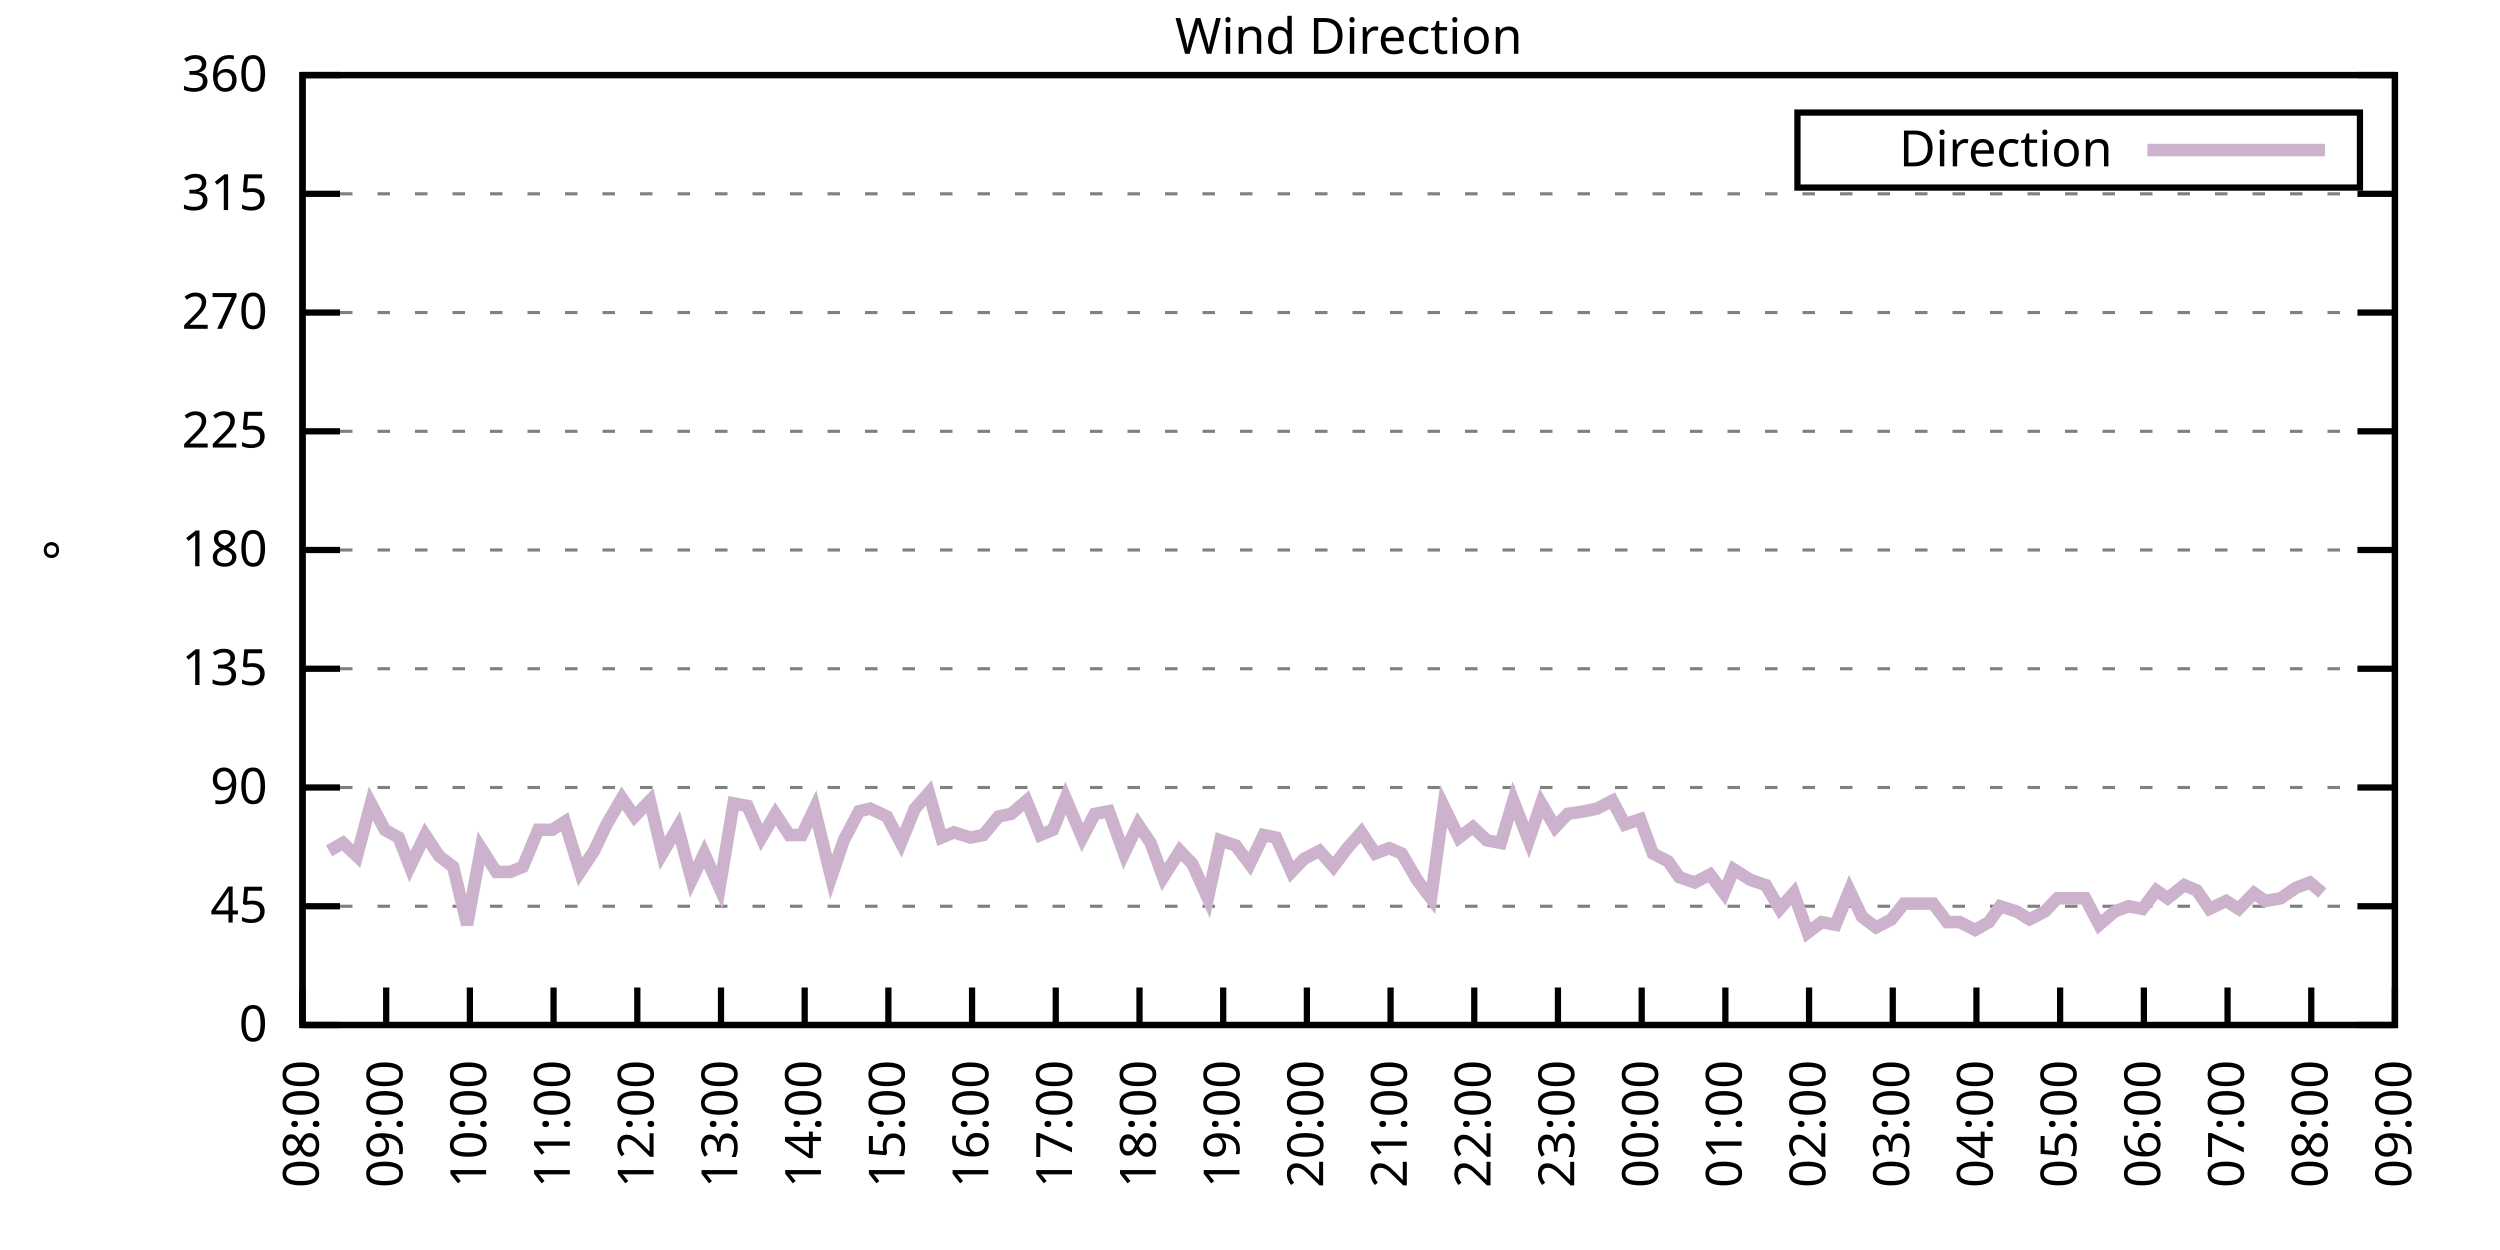
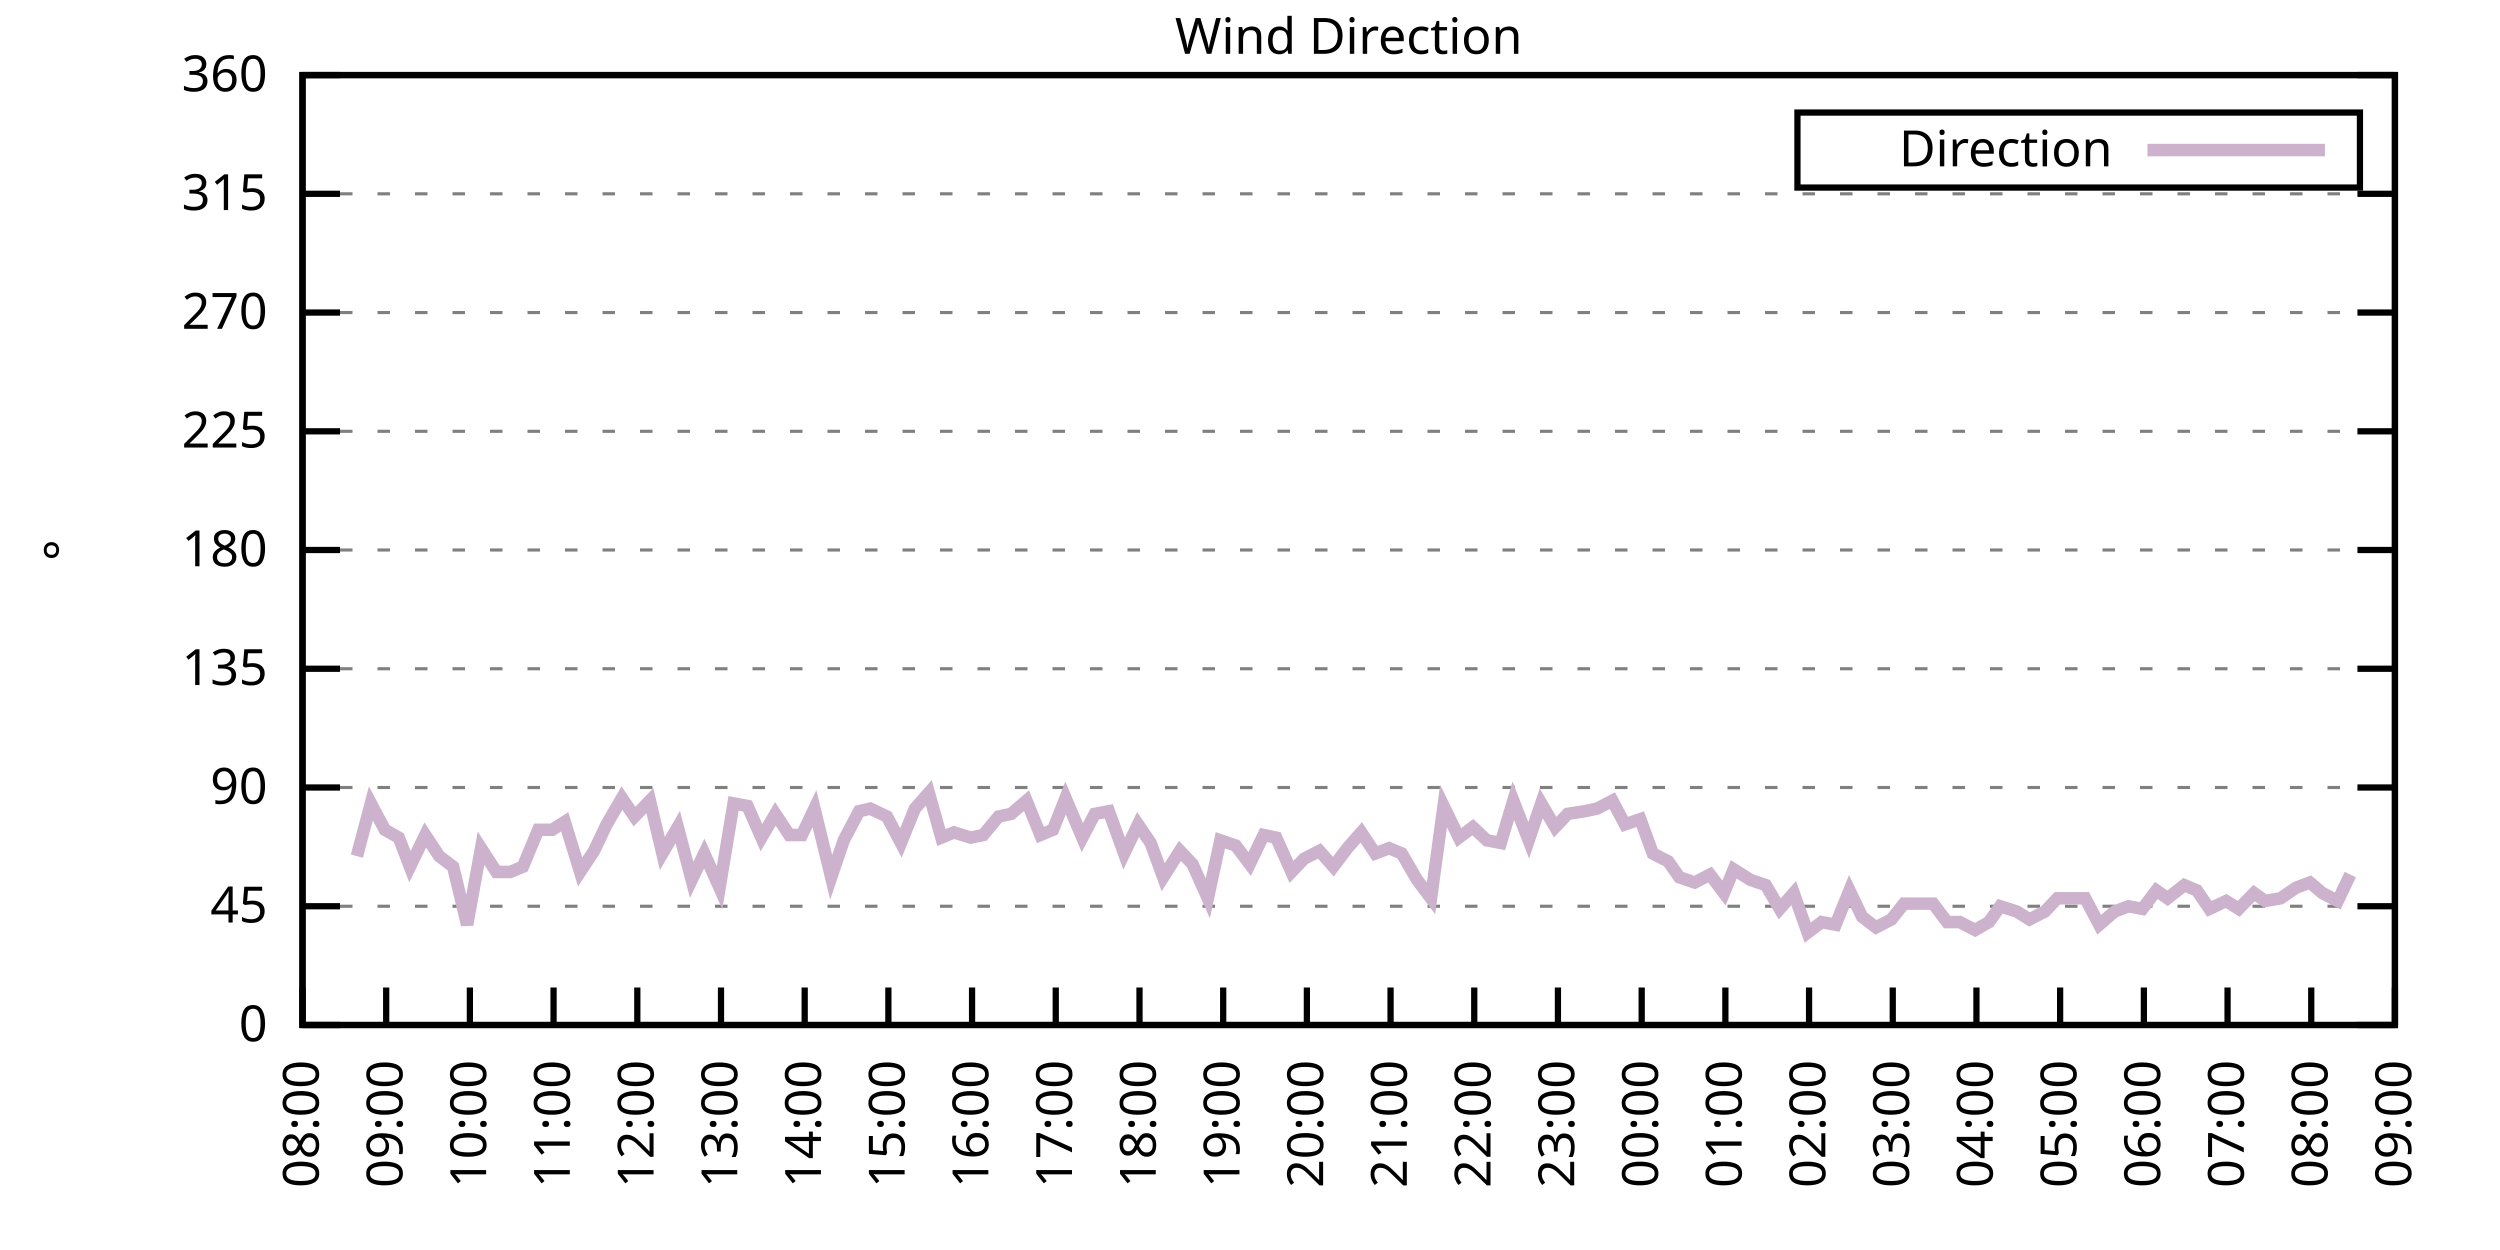
<svg xmlns="http://www.w3.org/2000/svg" xmlns:xlink="http://www.w3.org/1999/xlink" width="400" height="200" viewBox="0 0 400 200">
  <g id="gnuplot_canvas">
    <rect x="0" y="0" width="400" height="200" fill="none" />
    <defs>
      <circle id="gpDot" r="0.5" stroke-width="0.5" stroke="currentColor" />
      <path id="gpPt0" stroke-width="0.333" stroke="currentColor" d="M-1,0 h2 M0,-1 v2" />
      <path id="gpPt1" stroke-width="0.333" stroke="currentColor" d="M-1,-1 L1,1 M1,-1 L-1,1" />
      <path id="gpPt2" stroke-width="0.333" stroke="currentColor" d="M-1,0 L1,0 M0,-1 L0,1 M-1,-1 L1,1 M-1,1 L1,-1" />
      <rect id="gpPt3" stroke-width="0.333" stroke="currentColor" x="-1" y="-1" width="2" height="2" />
      <rect id="gpPt4" stroke-width="0.333" stroke="currentColor" fill="currentColor" x="-1" y="-1" width="2" height="2" />
      <circle id="gpPt5" stroke-width="0.333" stroke="currentColor" cx="0" cy="0" r="1" />
      <use xlink:href="#gpPt5" id="gpPt6" fill="currentColor" stroke="none" />
      <path id="gpPt7" stroke-width="0.333" stroke="currentColor" d="M0,-1.33 L-1.33,0.67 L1.33,0.67 z" />
      <use xlink:href="#gpPt7" id="gpPt8" fill="currentColor" stroke="none" />
      <use xlink:href="#gpPt7" id="gpPt9" stroke="currentColor" transform="rotate(180)" />
      <use xlink:href="#gpPt9" id="gpPt10" fill="currentColor" stroke="none" />
      <use xlink:href="#gpPt3" id="gpPt11" stroke="currentColor" transform="rotate(45)" />
      <use xlink:href="#gpPt11" id="gpPt12" fill="currentColor" stroke="none" />
      <path id="gpPt13" stroke-width="0.333" stroke="currentColor" d="M0,1.330 L1.265,0.411 L0.782,-1.067 L-0.782,-1.076 L-1.265,0.411 z" />
      <use xlink:href="#gpPt13" id="gpPt14" fill="currentColor" stroke="none" />
      <filter id="textbox" filterUnits="objectBoundingBox" x="0" y="0" height="1" width="1">
        <feFlood flood-color="white" flood-opacity="1" result="bgnd" />
        <feComposite in="SourceGraphic" in2="bgnd" operator="atop" />
      </filter>
      <filter id="greybox" filterUnits="objectBoundingBox" x="0" y="0" height="1" width="1">
        <feFlood flood-color="lightgrey" flood-opacity="1" result="grey" />
        <feComposite in="SourceGraphic" in2="grey" operator="atop" />
      </filter>
    </defs>
    <g fill="none" color="white" stroke="currentColor" stroke-width="1.00" stroke-linecap="butt" stroke-linejoin="miter">
</g>
    <g fill="none" color="black" stroke="currentColor" stroke-width="1.00" stroke-linecap="butt" stroke-linejoin="miter">
      <g stroke="none" shape-rendering="crispEdges">
        <polygon fill="rgb(255, 255, 255)" points="48.40,164.00 383.18,164.00 383.18,12.02 48.40,12.02 " />
      </g>
    </g>
    <g fill="none" color="black" stroke="currentColor" stroke-width="1.00" stroke-linecap="butt" stroke-linejoin="miter">
</g>
    <g fill="none" color="black" stroke="black" stroke-width="0.50" stroke-linecap="butt" stroke-linejoin="miter">
</g>
    <g fill="none" color="gray" stroke="currentColor" stroke-width="0.50" stroke-linecap="butt" stroke-linejoin="miter">
      <path stroke="gray" stroke-dasharray="2,4" class="gridline" d="M48.40,164.00 L383.19,164.00  " />
    </g>
    <g fill="none" color="gray" stroke="gray" stroke-width="1.00" stroke-linecap="butt" stroke-linejoin="miter">
</g>
    <g fill="none" color="black" stroke="currentColor" stroke-width="1.00" stroke-linecap="butt" stroke-linejoin="miter">
      <path stroke="black" d="M48.40,164.00 L54.40,164.00 M383.19,164.00 L377.19,164.00  " />
      <g transform="translate(42.80,166.60)" stroke="none" fill="black" font-family="Sans" font-size="8.00" text-anchor="end">
        <text>
          <tspan font-family="Sans"> 0</tspan>
        </text>
      </g>
    </g>
    <g fill="none" color="black" stroke="currentColor" stroke-width="1.00" stroke-linecap="butt" stroke-linejoin="miter">
</g>
    <g fill="none" color="black" stroke="black" stroke-width="0.50" stroke-linecap="butt" stroke-linejoin="miter">
</g>
    <g fill="none" color="gray" stroke="currentColor" stroke-width="0.50" stroke-linecap="butt" stroke-linejoin="miter">
      <path stroke="gray" stroke-dasharray="2,4" class="gridline" d="M48.40,145.00 L383.19,145.00  " />
    </g>
    <g fill="none" color="gray" stroke="gray" stroke-width="1.00" stroke-linecap="butt" stroke-linejoin="miter">
</g>
    <g fill="none" color="black" stroke="currentColor" stroke-width="1.00" stroke-linecap="butt" stroke-linejoin="miter">
      <path stroke="black" d="M48.40,145.00 L54.40,145.00 M383.19,145.00 L377.19,145.00  " />
      <g transform="translate(42.80,147.60)" stroke="none" fill="black" font-family="Sans" font-size="8.00" text-anchor="end">
        <text>
          <tspan font-family="Sans"> 45</tspan>
        </text>
      </g>
    </g>
    <g fill="none" color="black" stroke="currentColor" stroke-width="1.00" stroke-linecap="butt" stroke-linejoin="miter">
</g>
    <g fill="none" color="black" stroke="black" stroke-width="0.50" stroke-linecap="butt" stroke-linejoin="miter">
</g>
    <g fill="none" color="gray" stroke="currentColor" stroke-width="0.50" stroke-linecap="butt" stroke-linejoin="miter">
      <path stroke="gray" stroke-dasharray="2,4" class="gridline" d="M48.40,126.00 L383.19,126.00  " />
    </g>
    <g fill="none" color="gray" stroke="gray" stroke-width="1.00" stroke-linecap="butt" stroke-linejoin="miter">
</g>
    <g fill="none" color="black" stroke="currentColor" stroke-width="1.00" stroke-linecap="butt" stroke-linejoin="miter">
      <path stroke="black" d="M48.40,126.00 L54.40,126.00 M383.19,126.00 L377.19,126.00  " />
      <g transform="translate(42.80,128.60)" stroke="none" fill="black" font-family="Sans" font-size="8.00" text-anchor="end">
        <text>
          <tspan font-family="Sans"> 90</tspan>
        </text>
      </g>
    </g>
    <g fill="none" color="black" stroke="currentColor" stroke-width="1.00" stroke-linecap="butt" stroke-linejoin="miter">
</g>
    <g fill="none" color="black" stroke="black" stroke-width="0.50" stroke-linecap="butt" stroke-linejoin="miter">
</g>
    <g fill="none" color="gray" stroke="currentColor" stroke-width="0.50" stroke-linecap="butt" stroke-linejoin="miter">
      <path stroke="gray" stroke-dasharray="2,4" class="gridline" d="M48.40,107.00 L383.19,107.00  " />
    </g>
    <g fill="none" color="gray" stroke="gray" stroke-width="1.00" stroke-linecap="butt" stroke-linejoin="miter">
</g>
    <g fill="none" color="black" stroke="currentColor" stroke-width="1.00" stroke-linecap="butt" stroke-linejoin="miter">
      <path stroke="black" d="M48.40,107.00 L54.40,107.00 M383.19,107.00 L377.19,107.00  " />
      <g transform="translate(42.80,109.60)" stroke="none" fill="black" font-family="Sans" font-size="8.00" text-anchor="end">
        <text>
          <tspan font-family="Sans"> 135</tspan>
        </text>
      </g>
    </g>
    <g fill="none" color="black" stroke="currentColor" stroke-width="1.00" stroke-linecap="butt" stroke-linejoin="miter">
</g>
    <g fill="none" color="black" stroke="black" stroke-width="0.50" stroke-linecap="butt" stroke-linejoin="miter">
</g>
    <g fill="none" color="gray" stroke="currentColor" stroke-width="0.50" stroke-linecap="butt" stroke-linejoin="miter">
      <path stroke="gray" stroke-dasharray="2,4" class="gridline" d="M48.40,88.00 L383.19,88.00  " />
    </g>
    <g fill="none" color="gray" stroke="gray" stroke-width="1.00" stroke-linecap="butt" stroke-linejoin="miter">
</g>
    <g fill="none" color="black" stroke="currentColor" stroke-width="1.00" stroke-linecap="butt" stroke-linejoin="miter">
      <path stroke="black" d="M48.40,88.00 L54.40,88.00 M383.19,88.00 L377.19,88.00  " />
      <g transform="translate(42.80,90.60)" stroke="none" fill="black" font-family="Sans" font-size="8.00" text-anchor="end">
        <text>
          <tspan font-family="Sans"> 180</tspan>
        </text>
      </g>
    </g>
    <g fill="none" color="black" stroke="currentColor" stroke-width="1.00" stroke-linecap="butt" stroke-linejoin="miter">
</g>
    <g fill="none" color="black" stroke="black" stroke-width="0.50" stroke-linecap="butt" stroke-linejoin="miter">
</g>
    <g fill="none" color="gray" stroke="currentColor" stroke-width="0.50" stroke-linecap="butt" stroke-linejoin="miter">
      <path stroke="gray" stroke-dasharray="2,4" class="gridline" d="M48.40,69.01 L383.19,69.01  " />
    </g>
    <g fill="none" color="gray" stroke="gray" stroke-width="1.00" stroke-linecap="butt" stroke-linejoin="miter">
</g>
    <g fill="none" color="black" stroke="currentColor" stroke-width="1.00" stroke-linecap="butt" stroke-linejoin="miter">
      <path stroke="black" d="M48.40,69.01 L54.40,69.01 M383.19,69.01 L377.19,69.01  " />
      <g transform="translate(42.80,71.61)" stroke="none" fill="black" font-family="Sans" font-size="8.00" text-anchor="end">
        <text>
          <tspan font-family="Sans"> 225</tspan>
        </text>
      </g>
    </g>
    <g fill="none" color="black" stroke="currentColor" stroke-width="1.00" stroke-linecap="butt" stroke-linejoin="miter">
</g>
    <g fill="none" color="black" stroke="black" stroke-width="0.50" stroke-linecap="butt" stroke-linejoin="miter">
</g>
    <g fill="none" color="gray" stroke="currentColor" stroke-width="0.50" stroke-linecap="butt" stroke-linejoin="miter">
      <path stroke="gray" stroke-dasharray="2,4" class="gridline" d="M48.40,50.01 L383.19,50.01  " />
    </g>
    <g fill="none" color="gray" stroke="gray" stroke-width="1.00" stroke-linecap="butt" stroke-linejoin="miter">
</g>
    <g fill="none" color="black" stroke="currentColor" stroke-width="1.00" stroke-linecap="butt" stroke-linejoin="miter">
      <path stroke="black" d="M48.40,50.01 L54.40,50.01 M383.19,50.01 L377.19,50.01  " />
      <g transform="translate(42.80,52.61)" stroke="none" fill="black" font-family="Sans" font-size="8.00" text-anchor="end">
        <text>
          <tspan font-family="Sans"> 270</tspan>
        </text>
      </g>
    </g>
    <g fill="none" color="black" stroke="currentColor" stroke-width="1.00" stroke-linecap="butt" stroke-linejoin="miter">
</g>
    <g fill="none" color="black" stroke="black" stroke-width="0.50" stroke-linecap="butt" stroke-linejoin="miter">
</g>
    <g fill="none" color="gray" stroke="currentColor" stroke-width="0.50" stroke-linecap="butt" stroke-linejoin="miter">
      <path stroke="gray" stroke-dasharray="2,4" class="gridline" d="M48.40,31.01 L383.19,31.01  " />
    </g>
    <g fill="none" color="gray" stroke="gray" stroke-width="1.00" stroke-linecap="butt" stroke-linejoin="miter">
</g>
    <g fill="none" color="black" stroke="currentColor" stroke-width="1.00" stroke-linecap="butt" stroke-linejoin="miter">
      <path stroke="black" d="M48.40,31.01 L54.40,31.01 M383.19,31.01 L377.19,31.01  " />
      <g transform="translate(42.80,33.61)" stroke="none" fill="black" font-family="Sans" font-size="8.00" text-anchor="end">
        <text>
          <tspan font-family="Sans"> 315</tspan>
        </text>
      </g>
    </g>
    <g fill="none" color="black" stroke="currentColor" stroke-width="1.00" stroke-linecap="butt" stroke-linejoin="miter">
</g>
    <g fill="none" color="black" stroke="black" stroke-width="0.50" stroke-linecap="butt" stroke-linejoin="miter">
</g>
    <g fill="none" color="gray" stroke="currentColor" stroke-width="0.50" stroke-linecap="butt" stroke-linejoin="miter">
      <path stroke="gray" stroke-dasharray="2,4" class="gridline" d="M48.40,12.01 L383.19,12.01  " />
    </g>
    <g fill="none" color="gray" stroke="gray" stroke-width="1.00" stroke-linecap="butt" stroke-linejoin="miter">
</g>
    <g fill="none" color="black" stroke="currentColor" stroke-width="1.00" stroke-linecap="butt" stroke-linejoin="miter">
      <path stroke="black" d="M48.40,12.01 L54.40,12.01 M383.19,12.01 L377.19,12.01  " />
      <g transform="translate(42.80,14.61)" stroke="none" fill="black" font-family="Sans" font-size="8.00" text-anchor="end">
        <text>
          <tspan font-family="Sans"> 360</tspan>
        </text>
      </g>
    </g>
    <g fill="none" color="black" stroke="currentColor" stroke-width="1.00" stroke-linecap="butt" stroke-linejoin="miter">
      <path stroke="black" d="M48.40,164.00 L48.40,158.00  " />
      <g transform="translate(51.00,169.60) rotate(270.00)" stroke="none" fill="black" font-family="Sans" font-size="8.00" text-anchor="end">
        <text>
          <tspan font-family="Sans">08:00</tspan>
        </text>
      </g>
    </g>
    <g fill="none" color="black" stroke="currentColor" stroke-width="1.00" stroke-linecap="butt" stroke-linejoin="miter">
      <path stroke="black" d="M61.79,164.00 L61.79,158.00  " />
      <g transform="translate(64.39,169.60) rotate(270.00)" stroke="none" fill="black" font-family="Sans" font-size="8.00" text-anchor="end">
        <text>
          <tspan font-family="Sans">09:00</tspan>
        </text>
      </g>
    </g>
    <g fill="none" color="black" stroke="currentColor" stroke-width="1.00" stroke-linecap="butt" stroke-linejoin="miter">
      <path stroke="black" d="M75.18,164.00 L75.18,158.00  " />
      <g transform="translate(77.78,169.60) rotate(270.00)" stroke="none" fill="black" font-family="Sans" font-size="8.00" text-anchor="end">
        <text>
          <tspan font-family="Sans">10:00</tspan>
        </text>
      </g>
    </g>
    <g fill="none" color="black" stroke="currentColor" stroke-width="1.00" stroke-linecap="butt" stroke-linejoin="miter">
      <path stroke="black" d="M88.57,164.00 L88.57,158.00  " />
      <g transform="translate(91.17,169.60) rotate(270.00)" stroke="none" fill="black" font-family="Sans" font-size="8.00" text-anchor="end">
        <text>
          <tspan font-family="Sans">11:00</tspan>
        </text>
      </g>
    </g>
    <g fill="none" color="black" stroke="currentColor" stroke-width="1.00" stroke-linecap="butt" stroke-linejoin="miter">
      <path stroke="black" d="M101.97,164.00 L101.97,158.00  " />
      <g transform="translate(104.57,169.60) rotate(270.00)" stroke="none" fill="black" font-family="Sans" font-size="8.00" text-anchor="end">
        <text>
          <tspan font-family="Sans">12:00</tspan>
        </text>
      </g>
    </g>
    <g fill="none" color="black" stroke="currentColor" stroke-width="1.00" stroke-linecap="butt" stroke-linejoin="miter">
      <path stroke="black" d="M115.36,164.00 L115.36,158.00  " />
      <g transform="translate(117.96,169.60) rotate(270.00)" stroke="none" fill="black" font-family="Sans" font-size="8.00" text-anchor="end">
        <text>
          <tspan font-family="Sans">13:00</tspan>
        </text>
      </g>
    </g>
    <g fill="none" color="black" stroke="currentColor" stroke-width="1.00" stroke-linecap="butt" stroke-linejoin="miter">
      <path stroke="black" d="M128.75,164.00 L128.75,158.00  " />
      <g transform="translate(131.35,169.60) rotate(270.00)" stroke="none" fill="black" font-family="Sans" font-size="8.00" text-anchor="end">
        <text>
          <tspan font-family="Sans">14:00</tspan>
        </text>
      </g>
    </g>
    <g fill="none" color="black" stroke="currentColor" stroke-width="1.00" stroke-linecap="butt" stroke-linejoin="miter">
      <path stroke="black" d="M142.14,164.00 L142.14,158.00  " />
      <g transform="translate(144.74,169.60) rotate(270.00)" stroke="none" fill="black" font-family="Sans" font-size="8.00" text-anchor="end">
        <text>
          <tspan font-family="Sans">15:00</tspan>
        </text>
      </g>
    </g>
    <g fill="none" color="black" stroke="currentColor" stroke-width="1.00" stroke-linecap="butt" stroke-linejoin="miter">
      <path stroke="black" d="M155.53,164.00 L155.53,158.00  " />
      <g transform="translate(158.13,169.60) rotate(270.00)" stroke="none" fill="black" font-family="Sans" font-size="8.00" text-anchor="end">
        <text>
          <tspan font-family="Sans">16:00</tspan>
        </text>
      </g>
    </g>
    <g fill="none" color="black" stroke="currentColor" stroke-width="1.00" stroke-linecap="butt" stroke-linejoin="miter">
      <path stroke="black" d="M168.92,164.00 L168.92,158.00  " />
      <g transform="translate(171.52,169.60) rotate(270.00)" stroke="none" fill="black" font-family="Sans" font-size="8.00" text-anchor="end">
        <text>
          <tspan font-family="Sans">17:00</tspan>
        </text>
      </g>
    </g>
    <g fill="none" color="black" stroke="currentColor" stroke-width="1.00" stroke-linecap="butt" stroke-linejoin="miter">
      <path stroke="black" d="M182.32,164.00 L182.32,158.00  " />
      <g transform="translate(184.92,169.60) rotate(270.00)" stroke="none" fill="black" font-family="Sans" font-size="8.00" text-anchor="end">
        <text>
          <tspan font-family="Sans">18:00</tspan>
        </text>
      </g>
    </g>
    <g fill="none" color="black" stroke="currentColor" stroke-width="1.00" stroke-linecap="butt" stroke-linejoin="miter">
      <path stroke="black" d="M195.71,164.00 L195.71,158.00  " />
      <g transform="translate(198.31,169.60) rotate(270.00)" stroke="none" fill="black" font-family="Sans" font-size="8.00" text-anchor="end">
        <text>
          <tspan font-family="Sans">19:00</tspan>
        </text>
      </g>
    </g>
    <g fill="none" color="black" stroke="currentColor" stroke-width="1.00" stroke-linecap="butt" stroke-linejoin="miter">
      <path stroke="black" d="M209.10,164.00 L209.10,158.00  " />
      <g transform="translate(211.70,169.60) rotate(270.00)" stroke="none" fill="black" font-family="Sans" font-size="8.00" text-anchor="end">
        <text>
          <tspan font-family="Sans">20:00</tspan>
        </text>
      </g>
    </g>
    <g fill="none" color="black" stroke="currentColor" stroke-width="1.00" stroke-linecap="butt" stroke-linejoin="miter">
      <path stroke="black" d="M222.49,164.00 L222.49,158.00  " />
      <g transform="translate(225.09,169.60) rotate(270.00)" stroke="none" fill="black" font-family="Sans" font-size="8.00" text-anchor="end">
        <text>
          <tspan font-family="Sans">21:00</tspan>
        </text>
      </g>
    </g>
    <g fill="none" color="black" stroke="currentColor" stroke-width="1.00" stroke-linecap="butt" stroke-linejoin="miter">
      <path stroke="black" d="M235.88,164.00 L235.88,158.00  " />
      <g transform="translate(238.48,169.60) rotate(270.00)" stroke="none" fill="black" font-family="Sans" font-size="8.00" text-anchor="end">
        <text>
          <tspan font-family="Sans">22:00</tspan>
        </text>
      </g>
    </g>
    <g fill="none" color="black" stroke="currentColor" stroke-width="1.00" stroke-linecap="butt" stroke-linejoin="miter">
      <path stroke="black" d="M249.27,164.00 L249.27,158.00  " />
      <g transform="translate(251.87,169.60) rotate(270.00)" stroke="none" fill="black" font-family="Sans" font-size="8.00" text-anchor="end">
        <text>
          <tspan font-family="Sans">23:00</tspan>
        </text>
      </g>
    </g>
    <g fill="none" color="black" stroke="currentColor" stroke-width="1.00" stroke-linecap="butt" stroke-linejoin="miter">
      <path stroke="black" d="M262.67,164.00 L262.67,158.00  " />
      <g transform="translate(265.27,169.60) rotate(270.00)" stroke="none" fill="black" font-family="Sans" font-size="8.00" text-anchor="end">
        <text>
          <tspan font-family="Sans">00:00</tspan>
        </text>
      </g>
    </g>
    <g fill="none" color="black" stroke="currentColor" stroke-width="1.00" stroke-linecap="butt" stroke-linejoin="miter">
      <path stroke="black" d="M276.06,164.00 L276.06,158.00  " />
      <g transform="translate(278.66,169.60) rotate(270.00)" stroke="none" fill="black" font-family="Sans" font-size="8.00" text-anchor="end">
        <text>
          <tspan font-family="Sans">01:00</tspan>
        </text>
      </g>
    </g>
    <g fill="none" color="black" stroke="currentColor" stroke-width="1.00" stroke-linecap="butt" stroke-linejoin="miter">
      <path stroke="black" d="M289.45,164.00 L289.45,158.00  " />
      <g transform="translate(292.05,169.60) rotate(270.00)" stroke="none" fill="black" font-family="Sans" font-size="8.00" text-anchor="end">
        <text>
          <tspan font-family="Sans">02:00</tspan>
        </text>
      </g>
    </g>
    <g fill="none" color="black" stroke="currentColor" stroke-width="1.00" stroke-linecap="butt" stroke-linejoin="miter">
      <path stroke="black" d="M302.84,164.00 L302.84,158.00  " />
      <g transform="translate(305.44,169.60) rotate(270.00)" stroke="none" fill="black" font-family="Sans" font-size="8.00" text-anchor="end">
        <text>
          <tspan font-family="Sans">03:00</tspan>
        </text>
      </g>
    </g>
    <g fill="none" color="black" stroke="currentColor" stroke-width="1.00" stroke-linecap="butt" stroke-linejoin="miter">
      <path stroke="black" d="M316.23,164.00 L316.23,158.00  " />
      <g transform="translate(318.83,169.60) rotate(270.00)" stroke="none" fill="black" font-family="Sans" font-size="8.00" text-anchor="end">
        <text>
          <tspan font-family="Sans">04:00</tspan>
        </text>
      </g>
    </g>
    <g fill="none" color="black" stroke="currentColor" stroke-width="1.00" stroke-linecap="butt" stroke-linejoin="miter">
      <path stroke="black" d="M329.62,164.00 L329.62,158.00  " />
      <g transform="translate(332.22,169.60) rotate(270.00)" stroke="none" fill="black" font-family="Sans" font-size="8.00" text-anchor="end">
        <text>
          <tspan font-family="Sans">05:00</tspan>
        </text>
      </g>
    </g>
    <g fill="none" color="black" stroke="currentColor" stroke-width="1.00" stroke-linecap="butt" stroke-linejoin="miter">
      <path stroke="black" d="M343.02,164.00 L343.02,158.00  " />
      <g transform="translate(345.62,169.60) rotate(270.00)" stroke="none" fill="black" font-family="Sans" font-size="8.00" text-anchor="end">
        <text>
          <tspan font-family="Sans">06:00</tspan>
        </text>
      </g>
    </g>
    <g fill="none" color="black" stroke="currentColor" stroke-width="1.00" stroke-linecap="butt" stroke-linejoin="miter">
      <path stroke="black" d="M356.41,164.00 L356.41,158.00  " />
      <g transform="translate(359.01,169.60) rotate(270.00)" stroke="none" fill="black" font-family="Sans" font-size="8.00" text-anchor="end">
        <text>
          <tspan font-family="Sans">07:00</tspan>
        </text>
      </g>
    </g>
    <g fill="none" color="black" stroke="currentColor" stroke-width="1.00" stroke-linecap="butt" stroke-linejoin="miter">
      <path stroke="black" d="M369.80,164.00 L369.80,158.00  " />
      <g transform="translate(372.40,169.60) rotate(270.00)" stroke="none" fill="black" font-family="Sans" font-size="8.00" text-anchor="end">
        <text>
          <tspan font-family="Sans">08:00</tspan>
        </text>
      </g>
    </g>
    <g fill="none" color="black" stroke="currentColor" stroke-width="1.00" stroke-linecap="butt" stroke-linejoin="miter">
      <path stroke="black" d="M383.19,164.00 L383.19,158.00  " />
      <g transform="translate(385.79,169.60) rotate(270.00)" stroke="none" fill="black" font-family="Sans" font-size="8.00" text-anchor="end">
        <text>
          <tspan font-family="Sans">09:00</tspan>
        </text>
      </g>
    </g>
    <g fill="none" color="black" stroke="currentColor" stroke-width="1.00" stroke-linecap="butt" stroke-linejoin="miter">
</g>
    <g fill="none" color="black" stroke="currentColor" stroke-width="1.00" stroke-linecap="butt" stroke-linejoin="miter">
      <path stroke="black" d="M48.40,12.01 L48.40,164.00 L383.19,164.00 L383.19,12.01 L48.40,12.01 Z  " />
    </g>
    <g fill="none" color="black" stroke="currentColor" stroke-width="1.00" stroke-linecap="butt" stroke-linejoin="miter">
</g>
    <g fill="none" color="black" stroke="currentColor" stroke-width="1.00" stroke-linecap="butt" stroke-linejoin="miter">
      <path stroke="black" d="M287.59,30.01 L287.59,18.01 L377.59,18.01 L377.59,30.01 L287.59,30.01 Z  " />
    </g>
    <g id="Wind_direction_plot_1">
      <g fill="none" color="white" stroke="black" stroke-width="2.00" stroke-linecap="butt" stroke-linejoin="miter">
</g>
      <g fill="none" color="black" stroke="currentColor" stroke-width="2.00" stroke-linecap="butt" stroke-linejoin="miter">
        <g transform="translate(337.99,26.61)" stroke="none" fill="black" font-family="Sans" font-size="8.00" text-anchor="end">
          <text>
            <tspan font-family="Sans">Direction</tspan>
          </text>
        </g>
      </g>
      <g fill="none" color="black" stroke="currentColor" stroke-width="2.00" stroke-linecap="butt" stroke-linejoin="miter">
-         <path stroke="rgb(204, 178, 204)" d="M343.59,24.01 L371.99,24.01 M52.64,136.14 L54.87,134.87 L57.10,136.98 L59.34,128.54 L61.57,132.76 L63.80,134.02   L65.59,138.67 L68.04,133.60 L70.27,136.98 L72.50,138.67 L74.74,147.96 L76.97,135.71 L79.42,139.51 L81.66,139.51   L83.66,138.67 L86.12,132.76 L88.35,132.76 L90.36,131.49 L92.82,139.51 L95.05,136.14 L97.06,131.91 L99.51,127.69   L101.52,130.65 L103.98,128.11 L105.98,136.56 L108.44,132.34 L110.67,140.78 L112.68,136.56 L115.13,142.05 L117.37,128.54   L119.60,128.96 L121.83,134.02 L124.06,130.22 L126.29,133.60 L128.30,133.60 L130.31,129.38 L132.99,140.36 L135.00,134.45   L137.45,129.80 L139.24,129.38 L141.92,130.65 L144.15,134.87 L146.38,129.38 L148.61,126.85 L150.62,134.02 L152.63,133.18   L155.31,134.02 L157.32,133.60 L159.77,130.65 L161.78,130.22 L164.24,128.11 L166.47,133.60 L168.48,132.76 L170.49,127.69   L173.17,134.02 L175.17,130.22 L177.41,129.80 L179.86,136.56 L182.09,131.91 L184.10,134.87 L186.11,140.36 L188.79,136.14   L190.80,138.25 L193.25,143.73 L195.26,134.45 L197.72,135.29 L199.95,138.25 L202.18,133.60 L204.19,134.02 L206.64,139.51   L208.65,137.40 L211.11,136.14 L213.34,138.67 L215.57,135.71 L217.80,133.18 L220.04,136.56 L222.27,135.71 L224.28,136.56   L226.73,140.78 L228.96,143.73 L230.97,128.96 L233.43,134.02 L235.66,132.34 L237.89,134.45 L240.12,134.87 L242.13,128.11   L244.59,134.45 L246.60,128.54 L248.83,132.34 L250.84,130.22 L253.51,129.80 L255.52,129.38 L257.98,128.11 L259.99,131.91   L262.44,131.07 L264.45,136.56 L266.91,137.82 L268.69,140.36 L271.15,141.20 L273.60,139.93 L275.83,142.89 L277.40,139.09   L280.07,140.78 L282.53,141.62 L284.76,145.42 L286.99,142.89 L289.23,149.22 L291.46,147.53 L293.69,147.96 L295.92,142.47   L297.93,146.69 L300.16,148.38 L302.62,147.11 L304.63,144.58 L306.86,144.58 L309.31,144.58 L311.54,147.53 L313.55,147.53   L316.01,148.80 L318.24,147.53 L320.03,145.00 L322.70,145.85 L324.71,147.11 L327.17,145.85 L329.18,143.73 L331.63,143.73   L333.64,143.73 L335.87,147.96 L338.33,145.85 L340.56,145.00 L342.79,145.42 L345.02,142.47 L346.81,143.73 L349.49,141.62   L351.50,142.47 L353.51,145.42 L356.18,144.16 L358.19,145.42 L360.65,142.89 L362.43,144.16 L364.89,143.73 L367.34,142.05   L369.58,141.20 L371.58,142.89  " />
+         <path stroke="rgb(204, 178, 204)" d="M343.59,24.01 L371.99,24.01 M57.10,136.98 L59.34,128.54 L61.57,132.76 L63.80,134.02 L65.59,138.67 L68.04,133.60   L70.27,136.98 L72.50,138.67 L74.74,147.96 L76.97,135.71 L79.42,139.51 L81.66,139.51 L83.66,138.67 L86.12,132.76   L88.35,132.76 L90.36,131.49 L92.82,139.51 L95.05,136.14 L97.06,131.91 L99.51,127.69 L101.52,130.65 L103.98,128.11   L105.98,136.56 L108.44,132.34 L110.67,140.78 L112.68,136.56 L115.13,142.05 L117.37,128.54 L119.60,128.96 L121.83,134.02   L124.06,130.22 L126.29,133.60 L128.30,133.60 L130.31,129.38 L132.99,140.36 L135.00,134.45 L137.45,129.80 L139.24,129.38   L141.92,130.65 L144.15,134.87 L146.38,129.38 L148.61,126.85 L150.62,134.02 L152.63,133.18 L155.31,134.02 L157.32,133.60   L159.77,130.65 L161.78,130.22 L164.24,128.11 L166.47,133.60 L168.48,132.76 L170.49,127.69 L173.17,134.02 L175.17,130.22   L177.41,129.80 L179.86,136.56 L182.09,131.91 L184.10,134.87 L186.11,140.36 L188.79,136.14 L190.80,138.25 L193.25,143.73   L195.26,134.45 L197.72,135.29 L199.95,138.25 L202.18,133.60 L204.19,134.02 L206.64,139.51 L208.65,137.40 L211.11,136.14   L213.34,138.67 L215.57,135.71 L217.80,133.18 L220.04,136.56 L222.27,135.71 L224.28,136.56 L226.73,140.78 L228.96,143.73   L230.97,128.96 L233.43,134.02 L235.66,132.34 L237.89,134.45 L240.12,134.87 L242.13,128.11 L244.59,134.45 L246.60,128.54   L248.83,132.34 L250.84,130.22 L253.51,129.80 L255.52,129.38 L257.98,128.11 L259.99,131.91 L262.44,131.07 L264.45,136.56   L266.91,137.82 L268.69,140.36 L271.15,141.20 L273.60,139.93 L275.83,142.89 L277.40,139.09 L280.07,140.78 L282.53,141.62   L284.76,145.42 L286.99,142.89 L289.23,149.22 L291.46,147.53 L293.69,147.96 L295.92,142.47 L297.93,146.69 L300.16,148.38   L302.62,147.11 L304.63,144.58 L306.86,144.58 L309.31,144.58 L311.54,147.53 L313.55,147.53 L316.01,148.80 L318.24,147.53   L320.03,145.00 L322.70,145.85 L324.71,147.11 L327.17,145.85 L329.18,143.73 L331.63,143.73 L333.64,143.73 L335.87,147.96   L338.33,145.85 L340.56,145.00 L342.79,145.42 L345.02,142.47 L346.81,143.73 L349.49,141.62 L351.50,142.47 L353.51,145.42   L356.18,144.16 L358.19,145.42 L360.65,142.89 L362.43,144.16 L364.89,143.73 L367.34,142.05 L369.58,141.20 L371.58,142.89   L374.04,144.16 L376.05,139.93  " />
      </g>
    </g>
    <g fill="none" color="black" stroke="currentColor" stroke-width="2.00" stroke-linecap="butt" stroke-linejoin="miter">
</g>
    <g fill="none" color="black" stroke="black" stroke-width="1.00" stroke-linecap="butt" stroke-linejoin="miter">
</g>
    <g fill="none" color="black" stroke="currentColor" stroke-width="1.00" stroke-linecap="butt" stroke-linejoin="miter">
      <path stroke="black" d="M48.40,12.01 L48.40,164.00 L383.19,164.00 L383.19,12.01 L48.40,12.01 Z  " />
      <g transform="translate(12.80,88.01) rotate(270.00)" stroke="none" fill="black" font-family="Sans" font-size="8.00" text-anchor="middle">
        <text>
          <tspan font-family="Sans">°</tspan>
        </text>
      </g>
    </g>
    <g fill="none" color="black" stroke="currentColor" stroke-width="1.00" stroke-linecap="butt" stroke-linejoin="miter">
</g>
    <g fill="none" color="black" stroke="currentColor" stroke-width="1.00" stroke-linecap="butt" stroke-linejoin="miter">
      <g transform="translate(215.79,8.61)" stroke="none" fill="black" font-family="Sans" font-size="8.00" text-anchor="middle">
        <text>
          <tspan font-family="Sans">Wind Direction</tspan>
        </text>
      </g>
    </g>
    <g fill="none" color="black" stroke="currentColor" stroke-width="1.00" stroke-linecap="butt" stroke-linejoin="miter">
</g>
  </g>
</svg>
